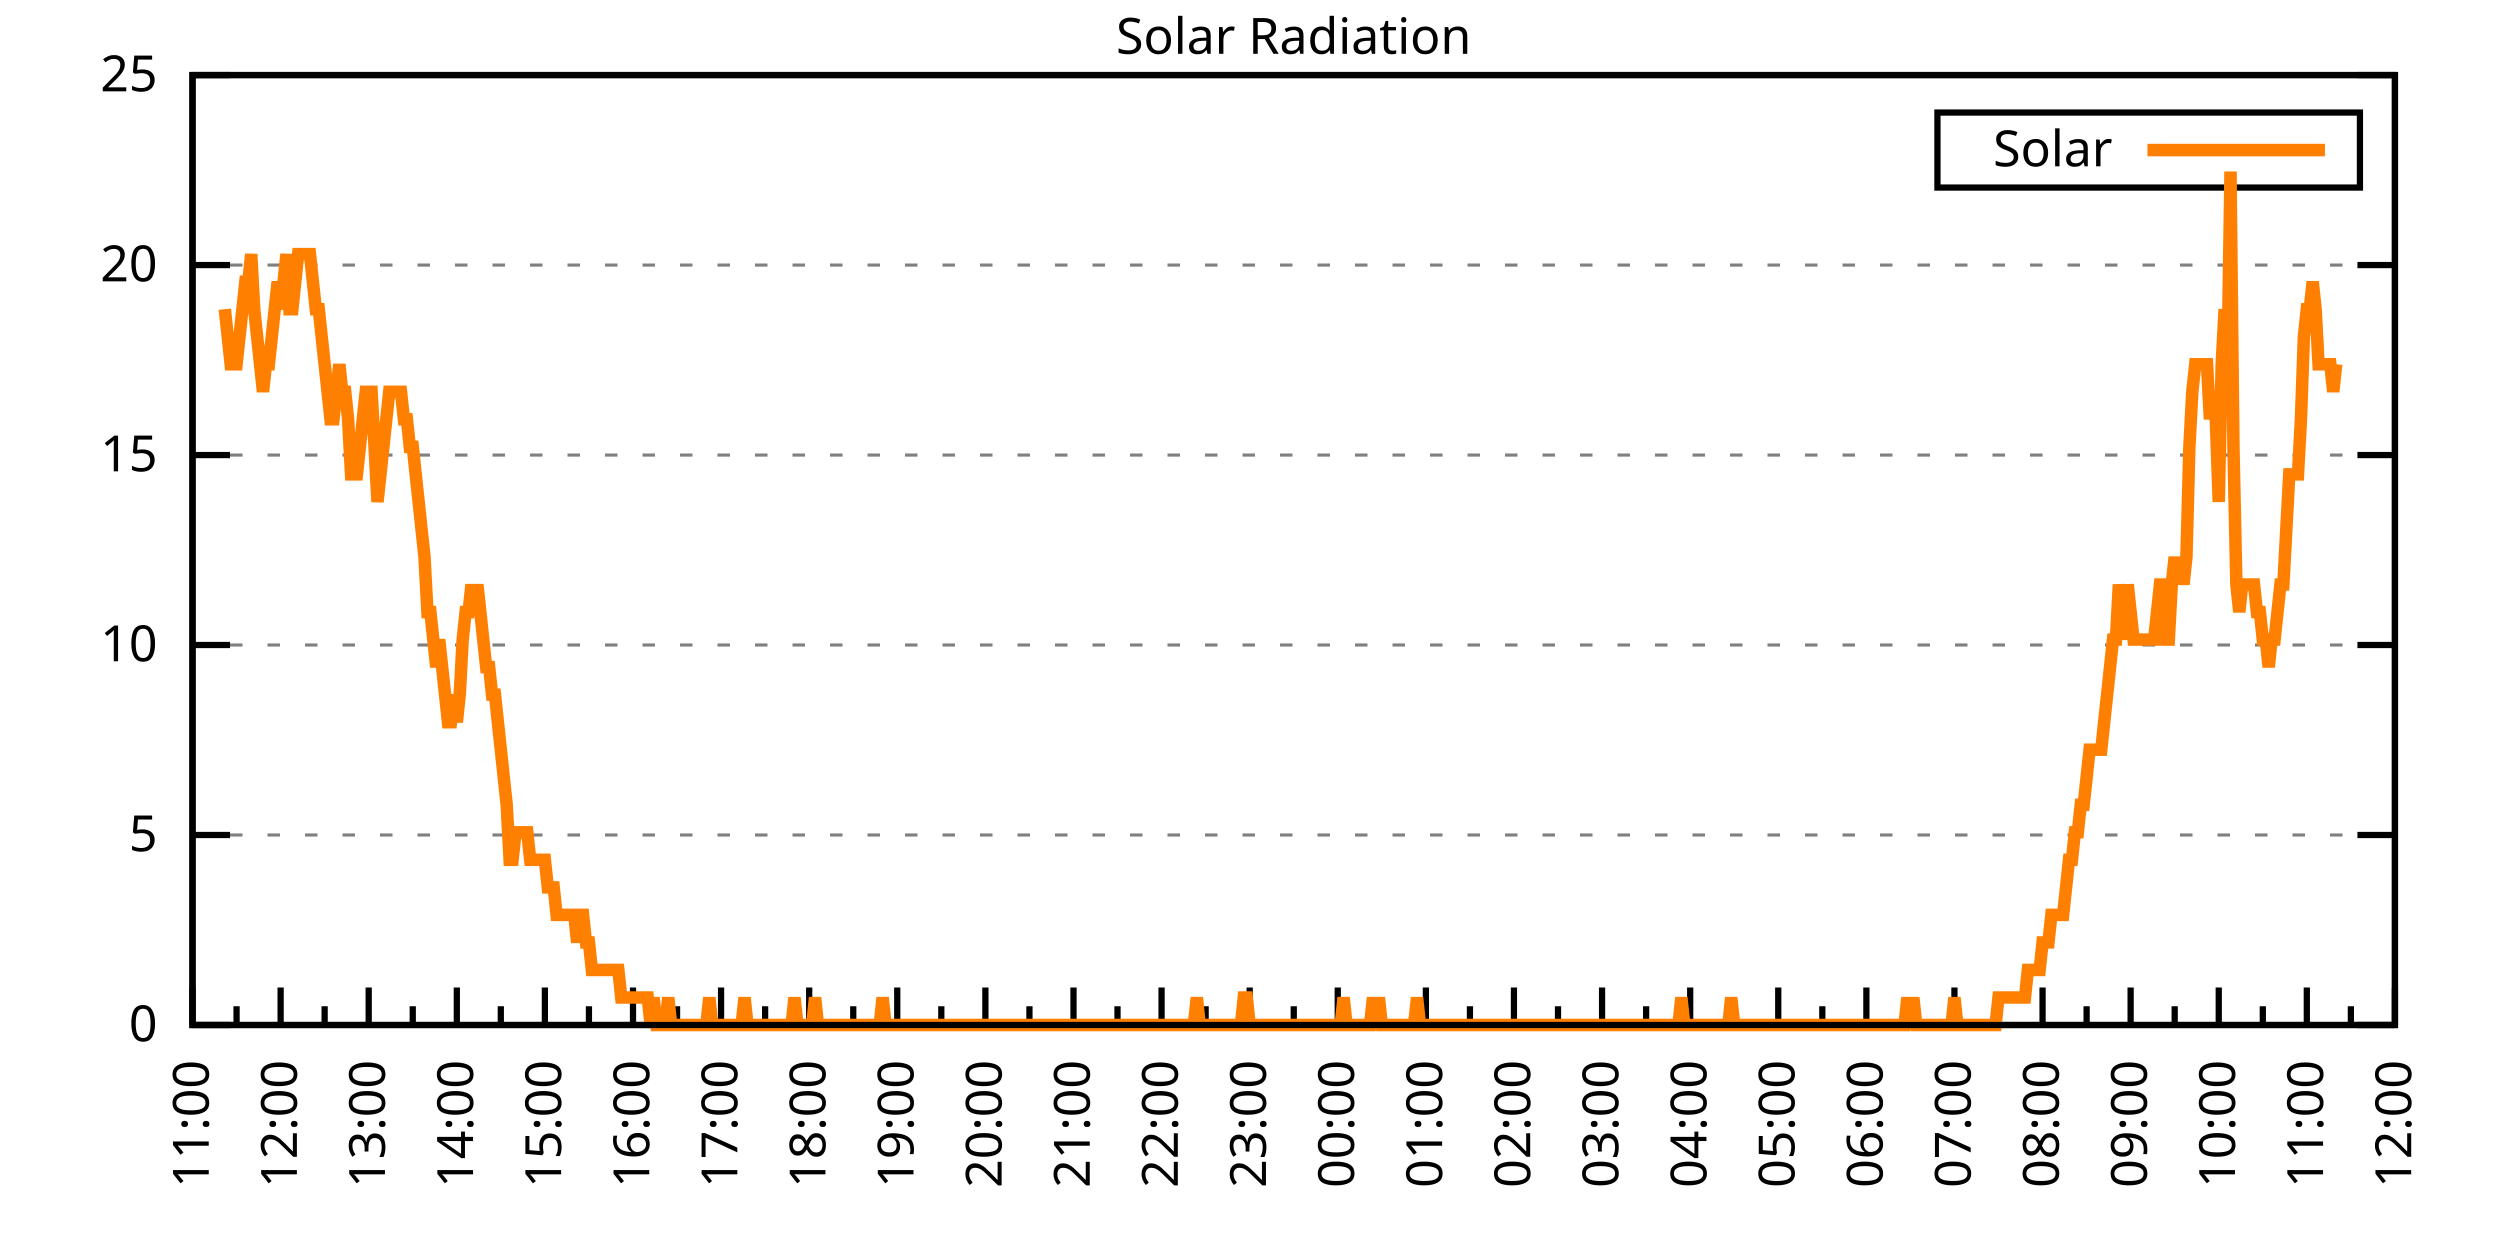
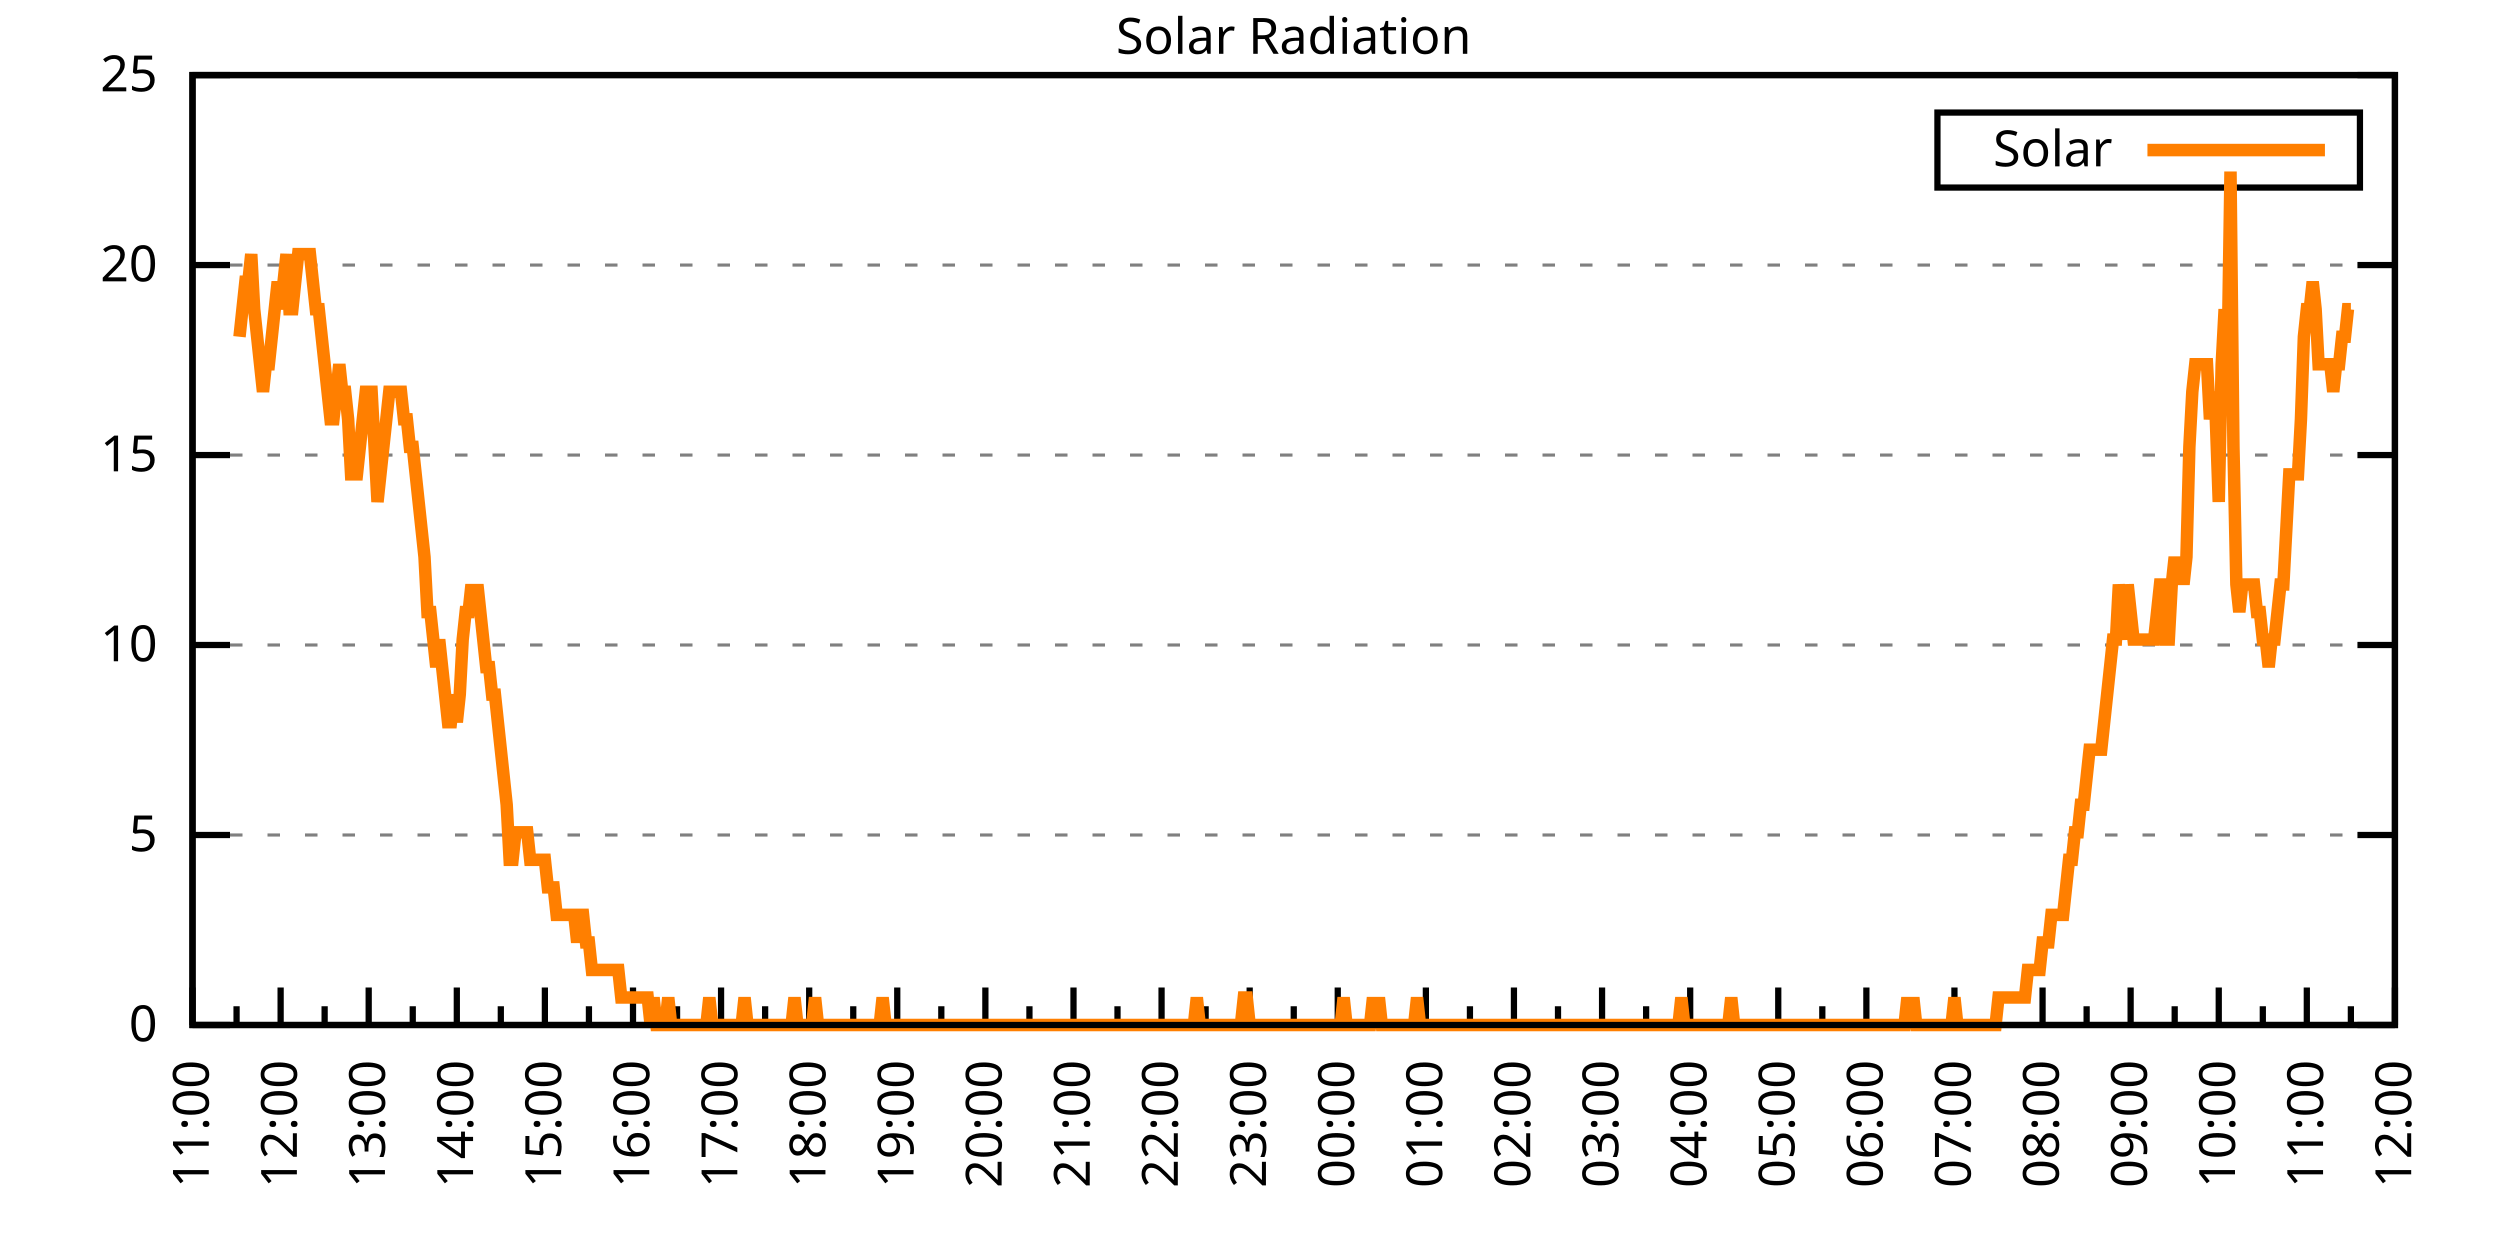
<svg xmlns="http://www.w3.org/2000/svg" xmlns:xlink="http://www.w3.org/1999/xlink" width="400" height="200" viewBox="0 0 400 200">
  <g id="gnuplot_canvas">
    <rect x="0" y="0" width="400" height="200" fill="none" />
    <defs>
      <circle id="gpDot" r="0.5" stroke-width="0.5" stroke="currentColor" />
      <path id="gpPt0" stroke-width="0.333" stroke="currentColor" d="M-1,0 h2 M0,-1 v2" />
      <path id="gpPt1" stroke-width="0.333" stroke="currentColor" d="M-1,-1 L1,1 M1,-1 L-1,1" />
      <path id="gpPt2" stroke-width="0.333" stroke="currentColor" d="M-1,0 L1,0 M0,-1 L0,1 M-1,-1 L1,1 M-1,1 L1,-1" />
      <rect id="gpPt3" stroke-width="0.333" stroke="currentColor" x="-1" y="-1" width="2" height="2" />
      <rect id="gpPt4" stroke-width="0.333" stroke="currentColor" fill="currentColor" x="-1" y="-1" width="2" height="2" />
      <circle id="gpPt5" stroke-width="0.333" stroke="currentColor" cx="0" cy="0" r="1" />
      <use xlink:href="#gpPt5" id="gpPt6" fill="currentColor" stroke="none" />
      <path id="gpPt7" stroke-width="0.333" stroke="currentColor" d="M0,-1.33 L-1.33,0.67 L1.33,0.67 z" />
      <use xlink:href="#gpPt7" id="gpPt8" fill="currentColor" stroke="none" />
      <use xlink:href="#gpPt7" id="gpPt9" stroke="currentColor" transform="rotate(180)" />
      <use xlink:href="#gpPt9" id="gpPt10" fill="currentColor" stroke="none" />
      <use xlink:href="#gpPt3" id="gpPt11" stroke="currentColor" transform="rotate(45)" />
      <use xlink:href="#gpPt11" id="gpPt12" fill="currentColor" stroke="none" />
      <path id="gpPt13" stroke-width="0.333" stroke="currentColor" d="M0,1.330 L1.265,0.411 L0.782,-1.067 L-0.782,-1.076 L-1.265,0.411 z" />
      <use xlink:href="#gpPt13" id="gpPt14" fill="currentColor" stroke="none" />
      <filter id="textbox" filterUnits="objectBoundingBox" x="0" y="0" height="1" width="1">
        <feFlood flood-color="white" flood-opacity="1" result="bgnd" />
        <feComposite in="SourceGraphic" in2="bgnd" operator="atop" />
      </filter>
      <filter id="greybox" filterUnits="objectBoundingBox" x="0" y="0" height="1" width="1">
        <feFlood flood-color="lightgrey" flood-opacity="1" result="grey" />
        <feComposite in="SourceGraphic" in2="grey" operator="atop" />
      </filter>
    </defs>
    <g fill="none" color="white" stroke="currentColor" stroke-width="1.00" stroke-linecap="butt" stroke-linejoin="miter">
</g>
    <g fill="none" color="black" stroke="currentColor" stroke-width="1.00" stroke-linecap="butt" stroke-linejoin="miter">
      <g stroke="none" shape-rendering="crispEdges">
        <polygon fill="rgb(255, 255, 255)" points="30.80,164.00 383.18,164.00 383.18,12.02 30.80,12.02 " />
      </g>
    </g>
    <g fill="none" color="black" stroke="currentColor" stroke-width="1.00" stroke-linecap="butt" stroke-linejoin="miter">
</g>
    <g fill="none" color="black" stroke="black" stroke-width="0.50" stroke-linecap="butt" stroke-linejoin="miter">
</g>
    <g fill="none" color="gray" stroke="currentColor" stroke-width="0.50" stroke-linecap="butt" stroke-linejoin="miter">
      <path stroke="gray" stroke-dasharray="2,4" class="gridline" d="M30.80,164.00 L383.19,164.00  " />
    </g>
    <g fill="none" color="gray" stroke="gray" stroke-width="1.00" stroke-linecap="butt" stroke-linejoin="miter">
</g>
    <g fill="none" color="black" stroke="currentColor" stroke-width="1.00" stroke-linecap="butt" stroke-linejoin="miter">
      <path stroke="black" d="M30.80,164.00 L36.80,164.00 M383.19,164.00 L377.19,164.00  " />
      <g transform="translate(25.20,166.60)" stroke="none" fill="black" font-family="Sans" font-size="8.00" text-anchor="end">
        <text>
          <tspan font-family="Sans"> 0</tspan>
        </text>
      </g>
    </g>
    <g fill="none" color="black" stroke="currentColor" stroke-width="1.00" stroke-linecap="butt" stroke-linejoin="miter">
</g>
    <g fill="none" color="black" stroke="black" stroke-width="0.50" stroke-linecap="butt" stroke-linejoin="miter">
</g>
    <g fill="none" color="gray" stroke="currentColor" stroke-width="0.50" stroke-linecap="butt" stroke-linejoin="miter">
      <path stroke="gray" stroke-dasharray="2,4" class="gridline" d="M30.80,133.60 L383.19,133.60  " />
    </g>
    <g fill="none" color="gray" stroke="gray" stroke-width="1.00" stroke-linecap="butt" stroke-linejoin="miter">
</g>
    <g fill="none" color="black" stroke="currentColor" stroke-width="1.00" stroke-linecap="butt" stroke-linejoin="miter">
      <path stroke="black" d="M30.80,133.60 L36.80,133.60 M383.19,133.60 L377.19,133.60  " />
      <g transform="translate(25.20,136.20)" stroke="none" fill="black" font-family="Sans" font-size="8.00" text-anchor="end">
        <text>
          <tspan font-family="Sans"> 5</tspan>
        </text>
      </g>
    </g>
    <g fill="none" color="black" stroke="currentColor" stroke-width="1.00" stroke-linecap="butt" stroke-linejoin="miter">
</g>
    <g fill="none" color="black" stroke="black" stroke-width="0.50" stroke-linecap="butt" stroke-linejoin="miter">
</g>
    <g fill="none" color="gray" stroke="currentColor" stroke-width="0.50" stroke-linecap="butt" stroke-linejoin="miter">
      <path stroke="gray" stroke-dasharray="2,4" class="gridline" d="M30.80,103.20 L383.19,103.20  " />
    </g>
    <g fill="none" color="gray" stroke="gray" stroke-width="1.00" stroke-linecap="butt" stroke-linejoin="miter">
</g>
    <g fill="none" color="black" stroke="currentColor" stroke-width="1.00" stroke-linecap="butt" stroke-linejoin="miter">
      <path stroke="black" d="M30.80,103.20 L36.80,103.20 M383.19,103.20 L377.19,103.20  " />
      <g transform="translate(25.20,105.80)" stroke="none" fill="black" font-family="Sans" font-size="8.00" text-anchor="end">
        <text>
          <tspan font-family="Sans"> 10</tspan>
        </text>
      </g>
    </g>
    <g fill="none" color="black" stroke="currentColor" stroke-width="1.00" stroke-linecap="butt" stroke-linejoin="miter">
</g>
    <g fill="none" color="black" stroke="black" stroke-width="0.50" stroke-linecap="butt" stroke-linejoin="miter">
</g>
    <g fill="none" color="gray" stroke="currentColor" stroke-width="0.50" stroke-linecap="butt" stroke-linejoin="miter">
      <path stroke="gray" stroke-dasharray="2,4" class="gridline" d="M30.80,72.81 L383.19,72.81  " />
    </g>
    <g fill="none" color="gray" stroke="gray" stroke-width="1.00" stroke-linecap="butt" stroke-linejoin="miter">
</g>
    <g fill="none" color="black" stroke="currentColor" stroke-width="1.00" stroke-linecap="butt" stroke-linejoin="miter">
      <path stroke="black" d="M30.80,72.81 L36.80,72.81 M383.19,72.81 L377.19,72.81  " />
      <g transform="translate(25.20,75.41)" stroke="none" fill="black" font-family="Sans" font-size="8.00" text-anchor="end">
        <text>
          <tspan font-family="Sans"> 15</tspan>
        </text>
      </g>
    </g>
    <g fill="none" color="black" stroke="currentColor" stroke-width="1.00" stroke-linecap="butt" stroke-linejoin="miter">
</g>
    <g fill="none" color="black" stroke="black" stroke-width="0.50" stroke-linecap="butt" stroke-linejoin="miter">
</g>
    <g fill="none" color="gray" stroke="currentColor" stroke-width="0.50" stroke-linecap="butt" stroke-linejoin="miter">
      <path stroke="gray" stroke-dasharray="2,4" class="gridline" d="M30.80,42.41 L383.19,42.41  " />
    </g>
    <g fill="none" color="gray" stroke="gray" stroke-width="1.00" stroke-linecap="butt" stroke-linejoin="miter">
</g>
    <g fill="none" color="black" stroke="currentColor" stroke-width="1.00" stroke-linecap="butt" stroke-linejoin="miter">
      <path stroke="black" d="M30.80,42.41 L36.80,42.41 M383.19,42.41 L377.19,42.41  " />
      <g transform="translate(25.20,45.01)" stroke="none" fill="black" font-family="Sans" font-size="8.00" text-anchor="end">
        <text>
          <tspan font-family="Sans"> 20</tspan>
        </text>
      </g>
    </g>
    <g fill="none" color="black" stroke="currentColor" stroke-width="1.00" stroke-linecap="butt" stroke-linejoin="miter">
</g>
    <g fill="none" color="black" stroke="black" stroke-width="0.50" stroke-linecap="butt" stroke-linejoin="miter">
</g>
    <g fill="none" color="gray" stroke="currentColor" stroke-width="0.50" stroke-linecap="butt" stroke-linejoin="miter">
      <path stroke="gray" stroke-dasharray="2,4" class="gridline" d="M30.80,12.01 L383.19,12.01  " />
    </g>
    <g fill="none" color="gray" stroke="gray" stroke-width="1.00" stroke-linecap="butt" stroke-linejoin="miter">
</g>
    <g fill="none" color="black" stroke="currentColor" stroke-width="1.00" stroke-linecap="butt" stroke-linejoin="miter">
      <path stroke="black" d="M30.80,12.01 L36.80,12.01 M383.19,12.01 L377.19,12.01  " />
      <g transform="translate(25.20,14.61)" stroke="none" fill="black" font-family="Sans" font-size="8.00" text-anchor="end">
        <text>
          <tspan font-family="Sans"> 25</tspan>
        </text>
      </g>
    </g>
    <g fill="none" color="black" stroke="currentColor" stroke-width="1.00" stroke-linecap="butt" stroke-linejoin="miter">
      <path stroke="black" d="M30.80,164.00 L30.80,158.00  " />
      <g transform="translate(33.40,169.60) rotate(270)" stroke="none" fill="black" font-family="Sans" font-size="8.00" text-anchor="end">
        <text>
          <tspan font-family="Sans">11:00</tspan>
        </text>
      </g>
    </g>
    <g fill="none" color="black" stroke="currentColor" stroke-width="1.00" stroke-linecap="butt" stroke-linejoin="miter">
      <path stroke="black" d="M37.85,164.00 L37.85,161.00 M44.90,164.00 L44.90,158.00  " />
      <g transform="translate(47.50,169.60) rotate(270)" stroke="none" fill="black" font-family="Sans" font-size="8.00" text-anchor="end">
        <text>
          <tspan font-family="Sans">12:00</tspan>
        </text>
      </g>
    </g>
    <g fill="none" color="black" stroke="currentColor" stroke-width="1.00" stroke-linecap="butt" stroke-linejoin="miter">
      <path stroke="black" d="M51.94,164.00 L51.94,161.00 M58.99,164.00 L58.99,158.00  " />
      <g transform="translate(61.59,169.60) rotate(270)" stroke="none" fill="black" font-family="Sans" font-size="8.00" text-anchor="end">
        <text>
          <tspan font-family="Sans">13:00</tspan>
        </text>
      </g>
    </g>
    <g fill="none" color="black" stroke="currentColor" stroke-width="1.00" stroke-linecap="butt" stroke-linejoin="miter">
      <path stroke="black" d="M66.04,164.00 L66.04,161.00 M73.09,164.00 L73.09,158.00  " />
      <g transform="translate(75.69,169.60) rotate(270)" stroke="none" fill="black" font-family="Sans" font-size="8.00" text-anchor="end">
        <text>
          <tspan font-family="Sans">14:00</tspan>
        </text>
      </g>
    </g>
    <g fill="none" color="black" stroke="currentColor" stroke-width="1.00" stroke-linecap="butt" stroke-linejoin="miter">
      <path stroke="black" d="M80.13,164.00 L80.13,161.00 M87.18,164.00 L87.18,158.00  " />
      <g transform="translate(89.78,169.60) rotate(270)" stroke="none" fill="black" font-family="Sans" font-size="8.00" text-anchor="end">
        <text>
          <tspan font-family="Sans">15:00</tspan>
        </text>
      </g>
    </g>
    <g fill="none" color="black" stroke="currentColor" stroke-width="1.00" stroke-linecap="butt" stroke-linejoin="miter">
      <path stroke="black" d="M94.23,164.00 L94.23,161.00 M101.28,164.00 L101.28,158.00  " />
      <g transform="translate(103.88,169.60) rotate(270)" stroke="none" fill="black" font-family="Sans" font-size="8.00" text-anchor="end">
        <text>
          <tspan font-family="Sans">16:00</tspan>
        </text>
      </g>
    </g>
    <g fill="none" color="black" stroke="currentColor" stroke-width="1.00" stroke-linecap="butt" stroke-linejoin="miter">
      <path stroke="black" d="M108.33,164.00 L108.33,161.00 M115.37,164.00 L115.37,158.00  " />
      <g transform="translate(117.97,169.60) rotate(270)" stroke="none" fill="black" font-family="Sans" font-size="8.00" text-anchor="end">
        <text>
          <tspan font-family="Sans">17:00</tspan>
        </text>
      </g>
    </g>
    <g fill="none" color="black" stroke="currentColor" stroke-width="1.00" stroke-linecap="butt" stroke-linejoin="miter">
      <path stroke="black" d="M122.42,164.00 L122.42,161.00 M129.47,164.00 L129.47,158.00  " />
      <g transform="translate(132.07,169.60) rotate(270)" stroke="none" fill="black" font-family="Sans" font-size="8.00" text-anchor="end">
        <text>
          <tspan font-family="Sans">18:00</tspan>
        </text>
      </g>
    </g>
    <g fill="none" color="black" stroke="currentColor" stroke-width="1.00" stroke-linecap="butt" stroke-linejoin="miter">
      <path stroke="black" d="M136.52,164.00 L136.52,161.00 M143.56,164.00 L143.56,158.00  " />
      <g transform="translate(146.16,169.60) rotate(270)" stroke="none" fill="black" font-family="Sans" font-size="8.00" text-anchor="end">
        <text>
          <tspan font-family="Sans">19:00</tspan>
        </text>
      </g>
    </g>
    <g fill="none" color="black" stroke="currentColor" stroke-width="1.00" stroke-linecap="butt" stroke-linejoin="miter">
      <path stroke="black" d="M150.61,164.00 L150.61,161.00 M157.66,164.00 L157.66,158.00  " />
      <g transform="translate(160.26,169.60) rotate(270)" stroke="none" fill="black" font-family="Sans" font-size="8.00" text-anchor="end">
        <text>
          <tspan font-family="Sans">20:00</tspan>
        </text>
      </g>
    </g>
    <g fill="none" color="black" stroke="currentColor" stroke-width="1.00" stroke-linecap="butt" stroke-linejoin="miter">
      <path stroke="black" d="M164.71,164.00 L164.71,161.00 M171.76,164.00 L171.76,158.00  " />
      <g transform="translate(174.36,169.60) rotate(270)" stroke="none" fill="black" font-family="Sans" font-size="8.00" text-anchor="end">
        <text>
          <tspan font-family="Sans">21:00</tspan>
        </text>
      </g>
    </g>
    <g fill="none" color="black" stroke="currentColor" stroke-width="1.00" stroke-linecap="butt" stroke-linejoin="miter">
      <path stroke="black" d="M178.80,164.00 L178.80,161.00 M185.85,164.00 L185.85,158.00  " />
      <g transform="translate(188.45,169.60) rotate(270)" stroke="none" fill="black" font-family="Sans" font-size="8.00" text-anchor="end">
        <text>
          <tspan font-family="Sans">22:00</tspan>
        </text>
      </g>
    </g>
    <g fill="none" color="black" stroke="currentColor" stroke-width="1.00" stroke-linecap="butt" stroke-linejoin="miter">
      <path stroke="black" d="M192.90,164.00 L192.90,161.00 M199.95,164.00 L199.95,158.00  " />
      <g transform="translate(202.55,169.60) rotate(270)" stroke="none" fill="black" font-family="Sans" font-size="8.00" text-anchor="end">
        <text>
          <tspan font-family="Sans">23:00</tspan>
        </text>
      </g>
    </g>
    <g fill="none" color="black" stroke="currentColor" stroke-width="1.00" stroke-linecap="butt" stroke-linejoin="miter">
      <path stroke="black" d="M207.00,164.00 L207.00,161.00 M214.04,164.00 L214.04,158.00  " />
      <g transform="translate(216.64,169.60) rotate(270)" stroke="none" fill="black" font-family="Sans" font-size="8.00" text-anchor="end">
        <text>
          <tspan font-family="Sans">00:00</tspan>
        </text>
      </g>
    </g>
    <g fill="none" color="black" stroke="currentColor" stroke-width="1.00" stroke-linecap="butt" stroke-linejoin="miter">
      <path stroke="black" d="M221.09,164.00 L221.09,161.00 M228.14,164.00 L228.14,158.00  " />
      <g transform="translate(230.74,169.60) rotate(270)" stroke="none" fill="black" font-family="Sans" font-size="8.00" text-anchor="end">
        <text>
          <tspan font-family="Sans">01:00</tspan>
        </text>
      </g>
    </g>
    <g fill="none" color="black" stroke="currentColor" stroke-width="1.00" stroke-linecap="butt" stroke-linejoin="miter">
      <path stroke="black" d="M235.19,164.00 L235.19,161.00 M242.23,164.00 L242.23,158.00  " />
      <g transform="translate(244.83,169.60) rotate(270)" stroke="none" fill="black" font-family="Sans" font-size="8.00" text-anchor="end">
        <text>
          <tspan font-family="Sans">02:00</tspan>
        </text>
      </g>
    </g>
    <g fill="none" color="black" stroke="currentColor" stroke-width="1.00" stroke-linecap="butt" stroke-linejoin="miter">
      <path stroke="black" d="M249.28,164.00 L249.28,161.00 M256.33,164.00 L256.33,158.00  " />
      <g transform="translate(258.93,169.60) rotate(270)" stroke="none" fill="black" font-family="Sans" font-size="8.00" text-anchor="end">
        <text>
          <tspan font-family="Sans">03:00</tspan>
        </text>
      </g>
    </g>
    <g fill="none" color="black" stroke="currentColor" stroke-width="1.00" stroke-linecap="butt" stroke-linejoin="miter">
      <path stroke="black" d="M263.38,164.00 L263.38,161.00 M270.43,164.00 L270.43,158.00  " />
      <g transform="translate(273.03,169.60) rotate(270)" stroke="none" fill="black" font-family="Sans" font-size="8.00" text-anchor="end">
        <text>
          <tspan font-family="Sans">04:00</tspan>
        </text>
      </g>
    </g>
    <g fill="none" color="black" stroke="currentColor" stroke-width="1.00" stroke-linecap="butt" stroke-linejoin="miter">
      <path stroke="black" d="M277.47,164.00 L277.47,161.00 M284.52,164.00 L284.52,158.00  " />
      <g transform="translate(287.12,169.60) rotate(270)" stroke="none" fill="black" font-family="Sans" font-size="8.00" text-anchor="end">
        <text>
          <tspan font-family="Sans">05:00</tspan>
        </text>
      </g>
    </g>
    <g fill="none" color="black" stroke="currentColor" stroke-width="1.00" stroke-linecap="butt" stroke-linejoin="miter">
      <path stroke="black" d="M291.57,164.00 L291.57,161.00 M298.62,164.00 L298.62,158.00  " />
      <g transform="translate(301.22,169.60) rotate(270)" stroke="none" fill="black" font-family="Sans" font-size="8.00" text-anchor="end">
        <text>
          <tspan font-family="Sans">06:00</tspan>
        </text>
      </g>
    </g>
    <g fill="none" color="black" stroke="currentColor" stroke-width="1.00" stroke-linecap="butt" stroke-linejoin="miter">
      <path stroke="black" d="M305.66,164.00 L305.66,161.00 M312.71,164.00 L312.71,158.00  " />
      <g transform="translate(315.31,169.60) rotate(270)" stroke="none" fill="black" font-family="Sans" font-size="8.00" text-anchor="end">
        <text>
          <tspan font-family="Sans">07:00</tspan>
        </text>
      </g>
    </g>
    <g fill="none" color="black" stroke="currentColor" stroke-width="1.00" stroke-linecap="butt" stroke-linejoin="miter">
      <path stroke="black" d="M319.76,164.00 L319.76,161.00 M326.81,164.00 L326.81,158.00  " />
      <g transform="translate(329.41,169.60) rotate(270)" stroke="none" fill="black" font-family="Sans" font-size="8.00" text-anchor="end">
        <text>
          <tspan font-family="Sans">08:00</tspan>
        </text>
      </g>
    </g>
    <g fill="none" color="black" stroke="currentColor" stroke-width="1.00" stroke-linecap="butt" stroke-linejoin="miter">
      <path stroke="black" d="M333.86,164.00 L333.86,161.00 M340.90,164.00 L340.90,158.00  " />
      <g transform="translate(343.50,169.60) rotate(270)" stroke="none" fill="black" font-family="Sans" font-size="8.00" text-anchor="end">
        <text>
          <tspan font-family="Sans">09:00</tspan>
        </text>
      </g>
    </g>
    <g fill="none" color="black" stroke="currentColor" stroke-width="1.00" stroke-linecap="butt" stroke-linejoin="miter">
      <path stroke="black" d="M347.95,164.00 L347.95,161.00 M355.00,164.00 L355.00,158.00  " />
      <g transform="translate(357.60,169.60) rotate(270)" stroke="none" fill="black" font-family="Sans" font-size="8.00" text-anchor="end">
        <text>
          <tspan font-family="Sans">10:00</tspan>
        </text>
      </g>
    </g>
    <g fill="none" color="black" stroke="currentColor" stroke-width="1.00" stroke-linecap="butt" stroke-linejoin="miter">
      <path stroke="black" d="M362.05,164.00 L362.05,161.00 M369.09,164.00 L369.09,158.00  " />
      <g transform="translate(371.69,169.60) rotate(270)" stroke="none" fill="black" font-family="Sans" font-size="8.00" text-anchor="end">
        <text>
          <tspan font-family="Sans">11:00</tspan>
        </text>
      </g>
    </g>
    <g fill="none" color="black" stroke="currentColor" stroke-width="1.00" stroke-linecap="butt" stroke-linejoin="miter">
      <path stroke="black" d="M376.14,164.00 L376.14,161.00 M383.19,164.00 L383.19,158.00  " />
      <g transform="translate(385.79,169.60) rotate(270)" stroke="none" fill="black" font-family="Sans" font-size="8.00" text-anchor="end">
        <text>
          <tspan font-family="Sans">12:00</tspan>
        </text>
      </g>
    </g>
    <g fill="none" color="black" stroke="currentColor" stroke-width="1.00" stroke-linecap="butt" stroke-linejoin="miter">
</g>
    <g fill="none" color="black" stroke="currentColor" stroke-width="1.00" stroke-linecap="butt" stroke-linejoin="miter">
      <path stroke="black" d="M30.80,12.01 L30.80,164.00 L383.19,164.00 L383.19,12.01 L30.80,12.01 Z  " />
    </g>
    <g fill="none" color="black" stroke="currentColor" stroke-width="1.00" stroke-linecap="butt" stroke-linejoin="miter">
      <g transform="translate(6.80,88.01) rotate(270)" stroke="none" fill="black" font-family="Sans" font-size="8.00" text-anchor="middle">
        <text />
      </g>
    </g>
    <g fill="none" color="black" stroke="currentColor" stroke-width="1.00" stroke-linecap="butt" stroke-linejoin="miter">
</g>
    <g fill="none" color="black" stroke="currentColor" stroke-width="1.00" stroke-linecap="butt" stroke-linejoin="miter">
      <path stroke="black" d="M309.99,30.01 L309.99,18.01 L377.59,18.01 L377.59,30.01 L309.99,30.01 Z  " />
    </g>
    <g id="Solar_Radiation_plot_1">
      <g fill="none" color="white" stroke="black" stroke-width="2.00" stroke-linecap="butt" stroke-linejoin="miter">
</g>
      <g fill="none" color="black" stroke="currentColor" stroke-width="2.00" stroke-linecap="butt" stroke-linejoin="miter">
        <g transform="translate(337.99,26.61)" stroke="none" fill="black" font-family="Sans" font-size="8.00" text-anchor="end">
          <text>
            <tspan font-family="Sans">Solar</tspan>
          </text>
        </g>
      </g>
      <g fill="none" color="black" stroke="currentColor" stroke-width="2.00" stroke-linecap="butt" stroke-linejoin="miter">
-         <path stroke="rgb(255, 127,   0)" d="M343.59,24.01 L371.99,24.01 M35.97,49.47 L36.44,53.88 L36.91,58.28 L37.38,58.28 L37.85,58.28 L38.32,53.88   L38.79,49.47 L39.26,45.07 L39.73,45.07 L40.20,40.66 L40.67,49.47 L41.14,53.88 L41.61,58.28 L42.08,62.69   L42.55,58.28 L43.02,58.28 L43.49,53.88 L43.96,49.47 L44.43,45.07 L44.90,49.47 L45.37,45.07 L45.84,40.66   L46.31,49.47 L46.78,49.47 L47.24,45.07 L47.71,40.66 L48.18,40.66 L48.65,40.66 L49.12,40.66 L49.59,40.66   L50.06,45.07 L50.53,49.47 L51.00,49.47 L51.47,53.88 L51.94,58.28 L52.41,62.69 L52.88,67.09 L53.35,67.09   L53.82,62.69 L54.29,58.28 L54.76,62.69 L55.23,62.69 L55.70,67.09 L56.17,75.90 L56.64,75.90 L57.11,75.90   L57.58,71.50 L58.05,67.09 L58.52,62.69 L58.99,62.69 L59.46,62.69 L59.93,71.50 L60.40,80.31 L60.87,75.90   L61.34,71.50 L61.81,67.09 L62.28,62.69 L62.75,62.69 L63.22,62.69 L63.69,62.69 L64.16,62.69 L64.63,67.09   L65.10,67.09 L65.57,71.50 L66.04,71.50 L66.51,75.90 L66.98,80.31 L67.45,84.71 L67.92,89.12 L68.39,97.93   L68.86,97.93 L69.33,102.33 L69.80,106.74 L70.27,102.33 L70.74,106.74 L71.21,111.14 L71.68,115.55 L72.15,115.55   L72.62,111.14 L73.09,115.55 L73.56,111.14 L74.03,102.33 L74.50,97.93 L74.97,97.93 L75.44,93.52 L75.91,97.93   L76.38,93.52 L76.85,97.93 L77.32,102.33 L77.79,106.74 L78.26,106.74 L78.73,111.14 L79.19,111.14 L79.66,115.55   L80.13,119.95 L80.60,124.36 L81.07,128.76 L81.54,137.57 L82.01,137.57 L82.48,133.17 L82.95,133.17 L83.42,133.17   L83.89,133.17 L84.36,133.17 L84.83,137.57 L85.30,137.57 L85.77,137.57 L86.24,137.57 L86.71,137.57 L87.18,137.57   L87.65,141.98 L88.12,141.98 L88.59,141.98 L89.06,146.38 L89.53,146.38 L90.00,146.38 L90.47,146.38 L90.94,146.38   L91.41,146.38 L91.88,146.38 L92.35,150.79 L92.82,146.38 L93.29,146.38 L93.76,150.79 L94.23,150.79 L94.70,155.19   L95.17,155.19 L95.64,155.19 L96.11,155.19 L96.58,155.19 L97.05,155.19 L97.52,155.19 L97.99,155.19 L98.46,155.19   L98.93,155.19 L99.40,159.60 L99.87,159.60 L100.34,159.60 L100.81,159.60 L101.28,159.60 L101.75,159.60 L102.22,159.60   L102.69,159.60 L103.16,159.60 L103.63,159.60 L104.10,164.00 L104.57,159.60 L105.04,164.00 L105.51,164.00 L105.98,164.00   L106.45,164.00 L106.92,159.60 L107.39,164.00 L107.86,164.00 L108.33,164.00 L108.80,164.00 L109.27,164.00 L109.74,164.00   L110.21,164.00 L110.68,164.00 L111.14,164.00 L111.61,164.00 L112.08,164.00 L112.55,164.00 L113.02,164.00 L113.49,159.60   L113.96,164.00 L114.43,164.00 L114.90,164.00 L115.37,164.00 L115.84,164.00 L116.31,164.00 L116.78,164.00 L117.25,164.00   L117.72,164.00 L118.19,164.00 L118.66,164.00 L119.13,159.60 L119.60,164.00 L120.07,164.00 L120.54,164.00 L121.01,164.00   L121.48,164.00 L121.95,164.00 L122.42,164.00 L122.89,164.00 L123.36,164.00 L123.83,164.00 L124.30,164.00 L124.77,164.00   L125.24,164.00 L125.71,164.00 L126.18,164.00 L126.65,164.00 L127.12,159.60 L127.59,164.00 L128.06,164.00 L128.53,164.00   L129.00,164.00 L129.47,164.00 L129.94,164.00 L130.41,159.60 L130.88,164.00 L131.35,164.00 L131.82,164.00 L132.29,164.00   L132.76,164.00 L133.23,164.00 L133.70,164.00 L134.17,164.00 L134.64,164.00 L135.11,164.00 L135.58,164.00 L136.05,164.00   L136.52,164.00 L136.99,164.00 L137.46,164.00 L137.93,164.00 L138.40,164.00 L138.87,164.00 L139.34,164.00 L139.81,164.00   L140.28,164.00 L140.75,164.00 L141.22,159.60 L141.69,164.00 L142.16,164.00 L142.63,164.00 L143.09,164.00 L143.56,164.00   L144.03,164.00 L144.50,164.00 L144.97,164.00 L145.44,164.00 L145.91,164.00 L146.38,164.00 L146.85,164.00 L147.32,164.00   L147.79,164.00 L148.26,164.00 L148.73,164.00 L149.20,164.00 L149.67,164.00 L150.14,164.00 L150.61,164.00 L151.08,164.00   L151.55,164.00 L152.02,164.00 L152.49,164.00 L152.96,164.00 L153.43,164.00 L153.90,164.00 L154.37,164.00 L154.84,164.00   L155.31,164.00 L155.78,164.00 L156.25,164.00 L156.72,164.00 L157.19,164.00 L157.66,164.00 L158.13,164.00 L158.60,164.00   L159.07,164.00 L159.54,164.00 L160.01,164.00 L160.48,164.00 L160.95,164.00 L161.42,164.00 L161.89,164.00 L162.36,164.00   L162.83,164.00 L163.30,164.00 L163.77,164.00 L164.24,164.00 L164.71,164.00 L165.18,164.00 L165.65,164.00 L166.12,164.00   L166.59,164.00 L167.06,164.00 L167.53,164.00 L168.00,164.00 L168.47,164.00 L168.94,164.00 L169.41,164.00 L169.88,164.00   L170.35,164.00 L170.82,164.00 L171.29,164.00 L171.76,164.00 L172.23,164.00 L172.70,164.00 L173.17,164.00 L173.64,164.00   L174.11,164.00 L174.58,164.00 L175.04,164.00 L175.51,164.00 L175.98,164.00 L176.45,164.00 L176.92,164.00 L177.39,164.00   L177.86,164.00 L178.33,164.00 L178.80,164.00 L179.27,164.00 L179.74,164.00 L180.21,164.00 L180.68,164.00 L181.15,164.00   L181.62,164.00 L182.09,164.00 L182.56,164.00 L183.03,164.00 L183.50,164.00 L183.97,164.00 L184.44,164.00 L184.91,164.00   L185.38,164.00 L185.85,164.00 L186.32,164.00 L186.79,164.00 L187.26,164.00 L187.73,164.00 L188.20,164.00 L188.67,164.00   L189.14,164.00 L189.61,164.00 L190.08,164.00 L190.55,164.00 L191.02,164.00 L191.49,159.60 L191.96,164.00 L192.43,164.00   L192.90,164.00 L193.37,164.00 L193.84,164.00 L194.31,164.00 L194.78,164.00 L195.25,164.00 L195.72,164.00 L196.19,164.00   L196.66,164.00 L197.13,164.00 L197.60,164.00 L198.07,164.00 L198.54,164.00 L199.01,159.60 L199.48,159.60 L199.95,164.00   L200.42,164.00 L200.89,164.00 L201.36,164.00 L201.83,164.00 L202.30,164.00 L202.77,164.00 L203.24,164.00 L203.71,164.00   L204.18,164.00 L204.65,164.00 L205.12,164.00 L205.59,164.00 L206.06,164.00 L206.53,164.00 L207.00,164.00 L207.46,164.00   L207.93,164.00 L208.40,164.00 L208.87,164.00 L209.34,164.00 L209.81,164.00 L210.28,164.00 L210.75,164.00 L211.22,164.00   L211.69,164.00 L212.16,164.00 L212.63,164.00 L213.10,164.00 L213.57,164.00 L214.04,164.00 L214.51,164.00 L214.98,159.60   L215.45,164.00 L215.92,164.00 L216.39,164.00 L216.86,164.00 L217.33,164.00 L217.80,164.00 L218.27,164.00 L218.74,164.00   L219.21,164.00 L219.68,159.60 L220.15,164.00 L220.62,159.60 L221.09,164.00 L221.56,164.00 L222.03,164.00 L222.50,164.00   L222.97,164.00 L223.44,164.00 L223.91,164.00 L224.38,164.00 L224.85,164.00 L225.32,164.00 L225.79,164.00 L226.26,164.00   L226.73,159.60 L227.20,164.00 L227.67,164.00 L228.14,164.00 L228.61,164.00 L229.08,164.00 L229.55,164.00 L230.02,164.00   L230.49,164.00 L230.96,164.00 L231.43,164.00 L231.90,164.00 L232.37,164.00 L232.84,164.00 L233.31,164.00 L233.78,164.00   L234.25,164.00 L234.72,164.00 L235.19,164.00 L235.66,164.00 L236.13,164.00 L236.60,164.00 L237.07,164.00 L237.54,164.00   L238.01,164.00 L238.48,164.00 L238.95,164.00 L239.41,164.00 L239.88,164.00 L240.35,164.00 L240.82,164.00 L241.29,164.00   L241.76,164.00 L242.23,164.00 L242.70,164.00 L243.17,164.00 L243.64,164.00 L244.11,164.00 L244.58,164.00 L245.05,164.00   L245.52,164.00 L245.99,164.00 L246.46,164.00 L246.93,164.00 L247.40,164.00 L247.87,164.00 L248.34,164.00 L248.81,164.00   L249.28,164.00 L249.75,164.00 L250.22,164.00 L250.69,164.00 L251.16,164.00 L251.63,164.00 L252.10,164.00 L252.57,164.00   L253.04,164.00 L253.51,164.00 L253.98,164.00 L254.45,164.00 L254.92,164.00 L255.39,164.00 L255.86,164.00 L256.33,164.00   L256.80,164.00 L257.27,164.00 L257.74,164.00 L258.21,164.00 L258.68,164.00 L259.15,164.00 L259.62,164.00 L260.09,164.00   L260.56,164.00 L261.03,164.00 L261.50,164.00 L261.97,164.00 L262.44,164.00 L262.91,164.00 L263.38,164.00 L263.85,164.00   L264.32,164.00 L264.79,164.00 L265.26,164.00 L265.73,164.00 L266.20,164.00 L266.67,164.00 L267.14,164.00 L267.61,164.00   L268.08,164.00 L268.55,164.00 L269.02,159.60 L269.49,164.00 L269.96,164.00 L270.43,164.00 L270.90,164.00 L271.36,164.00   L271.83,164.00 L272.30,164.00 L272.77,164.00 L273.24,164.00 L273.71,164.00 L274.18,164.00 L274.65,164.00 L275.12,164.00   L275.59,164.00 L276.06,164.00 L276.53,164.00 L277.00,159.60 L277.47,164.00 L277.94,164.00 L278.41,164.00 L278.88,164.00   L279.35,164.00 L279.82,164.00 L280.29,164.00 L280.76,164.00 L281.23,164.00 L281.70,164.00 L282.17,164.00 L282.64,164.00   L283.11,164.00 L283.58,164.00 L284.05,164.00 L284.52,164.00 L284.99,164.00 L285.46,164.00 L285.93,164.00 L286.40,164.00   L286.87,164.00 L287.34,164.00 L287.81,164.00 L288.28,164.00 L288.75,164.00 L289.22,164.00 L289.69,164.00 L290.16,164.00   L290.63,164.00 L291.10,164.00 L291.57,164.00 L292.04,164.00 L292.51,164.00 L292.98,164.00 L293.45,164.00 L293.92,164.00   L294.39,164.00 L294.86,164.00 L295.33,164.00 L295.80,164.00 L296.27,164.00 L296.74,164.00 L297.21,164.00 L297.68,164.00   L298.15,164.00 L298.62,164.00 L299.09,164.00 L299.56,164.00 L300.03,164.00 L300.50,164.00 L300.97,164.00 L301.44,164.00   L301.91,164.00 L302.38,164.00 L302.85,164.00 L303.31,164.00 L303.78,164.00 L304.25,164.00 L304.72,164.00 L305.19,159.60   L305.66,164.00 L306.13,159.60 L306.60,164.00 L307.07,164.00 L307.54,164.00 L308.01,164.00 L308.48,164.00 L308.95,164.00   L309.42,164.00 L309.89,164.00 L310.36,164.00 L310.83,164.00 L311.30,164.00 L311.77,164.00 L312.24,164.00 L312.71,159.60   L313.18,164.00 L313.65,164.00 L314.12,164.00 L314.59,164.00 L315.06,164.00 L315.53,164.00 L316.00,164.00 L316.47,164.00   L316.94,164.00 L317.41,164.00 L317.88,164.00 L318.35,164.00 L318.82,164.00 L319.29,164.00 L319.76,159.60 L320.23,159.60   L320.70,159.60 L321.17,159.60 L321.64,159.60 L322.11,159.60 L322.58,159.60 L323.05,159.60 L323.52,159.60 L323.99,159.60   L324.46,155.19 L324.93,155.19 L325.40,155.19 L325.87,155.19 L326.34,155.19 L326.81,150.79 L327.28,150.79 L327.75,150.79   L328.22,146.38 L328.69,146.38 L329.16,146.38 L329.63,146.38 L330.10,146.38 L330.57,141.98 L331.04,137.57 L331.51,137.57   L331.98,133.17 L332.45,133.17 L332.92,128.76 L333.39,128.76 L333.86,124.36 L334.33,119.95 L334.80,119.95 L335.26,119.95   L335.73,119.95 L336.20,119.95 L336.67,115.55 L337.14,111.14 L337.61,106.74 L338.08,102.33 L338.55,102.33 L339.02,93.52   L339.49,97.93 L339.96,102.33 L340.43,93.52 L340.90,97.93 L341.37,102.33 L341.84,102.33 L342.31,102.33 L342.78,102.33   L343.25,102.33 L343.72,102.33 L344.19,102.33 L344.66,102.33 L345.13,97.93 L345.60,93.52 L346.07,93.52 L346.54,102.33   L347.01,102.33 L347.48,93.52 L347.95,89.12 L348.42,93.52 L348.89,89.12 L349.36,93.52 L349.83,89.12 L350.30,71.50   L350.77,62.69 L351.24,58.28 L351.71,58.28 L352.18,58.28 L352.65,58.28 L353.12,58.28 L353.59,67.09 L354.06,62.69   L354.53,67.09 L355.00,80.31 L355.47,58.28 L355.94,49.47 L356.41,58.28 L356.88,27.45 L357.35,71.50 L357.82,93.52   L358.29,97.93 L358.76,93.52 L359.23,93.52 L359.70,93.52 L360.17,93.52 L360.64,93.52 L361.11,97.93 L361.58,97.93   L362.05,102.33 L362.52,102.33 L362.99,106.74 L363.46,102.33 L363.93,102.33 L364.40,97.93 L364.87,93.52 L365.34,93.52   L365.81,84.71 L366.28,75.90 L366.75,75.90 L367.21,75.90 L367.68,75.90 L368.15,67.09 L368.62,53.88 L369.09,49.47   L369.56,49.47 L370.03,45.07 L370.50,49.47 L370.97,58.28 L371.44,58.28 L371.91,58.28 L372.38,58.28 L372.85,58.28   L373.32,62.69 L373.79,58.28  " />
+         <path stroke="rgb(255, 127,   0)" d="M343.59,24.01 L371.99,24.01 M38.32,53.88 L38.79,49.47 L39.26,45.07 L39.73,45.07 L40.20,40.66 L40.67,49.47   L41.14,53.88 L41.61,58.28 L42.08,62.69 L42.55,58.28 L43.02,58.28 L43.49,53.88 L43.96,49.47 L44.43,45.07   L44.90,49.47 L45.37,45.07 L45.84,40.66 L46.31,49.47 L46.78,49.47 L47.24,45.07 L47.71,40.66 L48.18,40.66   L48.65,40.66 L49.12,40.66 L49.59,40.66 L50.06,45.07 L50.53,49.47 L51.00,49.47 L51.47,53.88 L51.94,58.28   L52.41,62.69 L52.88,67.09 L53.35,67.09 L53.82,62.69 L54.29,58.28 L54.76,62.69 L55.23,62.69 L55.70,67.09   L56.17,75.90 L56.64,75.90 L57.11,75.90 L57.58,71.50 L58.05,67.09 L58.52,62.69 L58.99,62.69 L59.46,62.69   L59.93,71.50 L60.40,80.31 L60.87,75.90 L61.34,71.50 L61.81,67.09 L62.28,62.69 L62.75,62.69 L63.22,62.69   L63.69,62.69 L64.16,62.69 L64.63,67.09 L65.10,67.09 L65.57,71.50 L66.04,71.50 L66.51,75.90 L66.98,80.31   L67.45,84.71 L67.92,89.12 L68.39,97.93 L68.86,97.93 L69.33,102.33 L69.80,106.74 L70.27,102.33 L70.74,106.74   L71.21,111.14 L71.68,115.55 L72.15,115.55 L72.62,111.14 L73.09,115.55 L73.56,111.14 L74.03,102.33 L74.50,97.93   L74.97,97.93 L75.44,93.52 L75.91,97.93 L76.38,93.52 L76.85,97.93 L77.32,102.33 L77.79,106.74 L78.26,106.74   L78.73,111.14 L79.19,111.14 L79.66,115.55 L80.13,119.95 L80.60,124.36 L81.07,128.76 L81.54,137.57 L82.01,137.57   L82.48,133.17 L82.95,133.17 L83.42,133.17 L83.89,133.17 L84.36,133.17 L84.83,137.57 L85.30,137.57 L85.77,137.57   L86.24,137.57 L86.71,137.57 L87.18,137.57 L87.65,141.98 L88.12,141.98 L88.59,141.98 L89.06,146.38 L89.53,146.38   L90.00,146.38 L90.47,146.38 L90.94,146.38 L91.41,146.38 L91.88,146.38 L92.35,150.79 L92.82,146.38 L93.29,146.38   L93.76,150.79 L94.23,150.79 L94.70,155.19 L95.17,155.19 L95.64,155.19 L96.11,155.19 L96.58,155.19 L97.05,155.19   L97.52,155.19 L97.99,155.19 L98.46,155.19 L98.93,155.19 L99.40,159.60 L99.87,159.60 L100.34,159.60 L100.81,159.60   L101.28,159.60 L101.75,159.60 L102.22,159.60 L102.69,159.60 L103.16,159.60 L103.63,159.60 L104.10,164.00 L104.57,159.60   L105.04,164.00 L105.51,164.00 L105.98,164.00 L106.45,164.00 L106.92,159.60 L107.39,164.00 L107.86,164.00 L108.33,164.00   L108.80,164.00 L109.27,164.00 L109.74,164.00 L110.21,164.00 L110.68,164.00 L111.14,164.00 L111.61,164.00 L112.08,164.00   L112.55,164.00 L113.02,164.00 L113.49,159.60 L113.96,164.00 L114.43,164.00 L114.90,164.00 L115.37,164.00 L115.84,164.00   L116.31,164.00 L116.78,164.00 L117.25,164.00 L117.72,164.00 L118.19,164.00 L118.66,164.00 L119.13,159.60 L119.60,164.00   L120.07,164.00 L120.54,164.00 L121.01,164.00 L121.48,164.00 L121.95,164.00 L122.42,164.00 L122.89,164.00 L123.36,164.00   L123.83,164.00 L124.30,164.00 L124.77,164.00 L125.24,164.00 L125.71,164.00 L126.18,164.00 L126.65,164.00 L127.12,159.60   L127.59,164.00 L128.06,164.00 L128.53,164.00 L129.00,164.00 L129.47,164.00 L129.94,164.00 L130.41,159.60 L130.88,164.00   L131.35,164.00 L131.82,164.00 L132.29,164.00 L132.76,164.00 L133.23,164.00 L133.70,164.00 L134.17,164.00 L134.64,164.00   L135.11,164.00 L135.58,164.00 L136.05,164.00 L136.52,164.00 L136.99,164.00 L137.46,164.00 L137.93,164.00 L138.40,164.00   L138.87,164.00 L139.34,164.00 L139.81,164.00 L140.28,164.00 L140.75,164.00 L141.22,159.60 L141.69,164.00 L142.16,164.00   L142.63,164.00 L143.09,164.00 L143.56,164.00 L144.03,164.00 L144.50,164.00 L144.97,164.00 L145.44,164.00 L145.91,164.00   L146.38,164.00 L146.85,164.00 L147.32,164.00 L147.79,164.00 L148.26,164.00 L148.73,164.00 L149.20,164.00 L149.67,164.00   L150.14,164.00 L150.61,164.00 L151.08,164.00 L151.55,164.00 L152.02,164.00 L152.49,164.00 L152.96,164.00 L153.43,164.00   L153.90,164.00 L154.37,164.00 L154.84,164.00 L155.31,164.00 L155.78,164.00 L156.25,164.00 L156.72,164.00 L157.19,164.00   L157.66,164.00 L158.13,164.00 L158.60,164.00 L159.07,164.00 L159.54,164.00 L160.01,164.00 L160.48,164.00 L160.95,164.00   L161.42,164.00 L161.89,164.00 L162.36,164.00 L162.83,164.00 L163.30,164.00 L163.77,164.00 L164.24,164.00 L164.71,164.00   L165.18,164.00 L165.65,164.00 L166.12,164.00 L166.59,164.00 L167.06,164.00 L167.53,164.00 L168.00,164.00 L168.47,164.00   L168.94,164.00 L169.41,164.00 L169.88,164.00 L170.35,164.00 L170.82,164.00 L171.29,164.00 L171.76,164.00 L172.23,164.00   L172.70,164.00 L173.17,164.00 L173.64,164.00 L174.11,164.00 L174.58,164.00 L175.04,164.00 L175.51,164.00 L175.98,164.00   L176.45,164.00 L176.92,164.00 L177.39,164.00 L177.86,164.00 L178.33,164.00 L178.80,164.00 L179.27,164.00 L179.74,164.00   L180.21,164.00 L180.68,164.00 L181.15,164.00 L181.62,164.00 L182.09,164.00 L182.56,164.00 L183.03,164.00 L183.50,164.00   L183.97,164.00 L184.44,164.00 L184.91,164.00 L185.38,164.00 L185.85,164.00 L186.32,164.00 L186.79,164.00 L187.26,164.00   L187.73,164.00 L188.20,164.00 L188.67,164.00 L189.14,164.00 L189.61,164.00 L190.08,164.00 L190.55,164.00 L191.02,164.00   L191.49,159.60 L191.96,164.00 L192.43,164.00 L192.90,164.00 L193.37,164.00 L193.84,164.00 L194.31,164.00 L194.78,164.00   L195.25,164.00 L195.72,164.00 L196.19,164.00 L196.66,164.00 L197.13,164.00 L197.60,164.00 L198.07,164.00 L198.54,164.00   L199.01,159.60 L199.48,159.60 L199.95,164.00 L200.42,164.00 L200.89,164.00 L201.36,164.00 L201.83,164.00 L202.30,164.00   L202.77,164.00 L203.24,164.00 L203.71,164.00 L204.18,164.00 L204.65,164.00 L205.12,164.00 L205.59,164.00 L206.06,164.00   L206.53,164.00 L207.00,164.00 L207.46,164.00 L207.93,164.00 L208.40,164.00 L208.87,164.00 L209.34,164.00 L209.81,164.00   L210.28,164.00 L210.75,164.00 L211.22,164.00 L211.69,164.00 L212.16,164.00 L212.63,164.00 L213.10,164.00 L213.57,164.00   L214.04,164.00 L214.51,164.00 L214.98,159.60 L215.45,164.00 L215.92,164.00 L216.39,164.00 L216.86,164.00 L217.33,164.00   L217.80,164.00 L218.27,164.00 L218.74,164.00 L219.21,164.00 L219.68,159.60 L220.15,164.00 L220.62,159.60 L221.09,164.00   L221.56,164.00 L222.03,164.00 L222.50,164.00 L222.97,164.00 L223.44,164.00 L223.91,164.00 L224.38,164.00 L224.85,164.00   L225.32,164.00 L225.79,164.00 L226.26,164.00 L226.73,159.60 L227.20,164.00 L227.67,164.00 L228.14,164.00 L228.61,164.00   L229.08,164.00 L229.55,164.00 L230.02,164.00 L230.49,164.00 L230.96,164.00 L231.43,164.00 L231.90,164.00 L232.37,164.00   L232.84,164.00 L233.31,164.00 L233.78,164.00 L234.25,164.00 L234.72,164.00 L235.19,164.00 L235.66,164.00 L236.13,164.00   L236.60,164.00 L237.07,164.00 L237.54,164.00 L238.01,164.00 L238.48,164.00 L238.95,164.00 L239.41,164.00 L239.88,164.00   L240.35,164.00 L240.82,164.00 L241.29,164.00 L241.76,164.00 L242.23,164.00 L242.70,164.00 L243.17,164.00 L243.64,164.00   L244.11,164.00 L244.58,164.00 L245.05,164.00 L245.52,164.00 L245.99,164.00 L246.46,164.00 L246.93,164.00 L247.40,164.00   L247.87,164.00 L248.34,164.00 L248.81,164.00 L249.28,164.00 L249.75,164.00 L250.22,164.00 L250.69,164.00 L251.16,164.00   L251.63,164.00 L252.10,164.00 L252.57,164.00 L253.04,164.00 L253.51,164.00 L253.98,164.00 L254.45,164.00 L254.92,164.00   L255.39,164.00 L255.86,164.00 L256.33,164.00 L256.80,164.00 L257.27,164.00 L257.74,164.00 L258.21,164.00 L258.68,164.00   L259.15,164.00 L259.62,164.00 L260.09,164.00 L260.56,164.00 L261.03,164.00 L261.50,164.00 L261.97,164.00 L262.44,164.00   L262.91,164.00 L263.38,164.00 L263.85,164.00 L264.32,164.00 L264.79,164.00 L265.26,164.00 L265.73,164.00 L266.20,164.00   L266.67,164.00 L267.14,164.00 L267.61,164.00 L268.08,164.00 L268.55,164.00 L269.02,159.60 L269.49,164.00 L269.96,164.00   L270.43,164.00 L270.90,164.00 L271.36,164.00 L271.83,164.00 L272.30,164.00 L272.77,164.00 L273.24,164.00 L273.71,164.00   L274.18,164.00 L274.65,164.00 L275.12,164.00 L275.59,164.00 L276.06,164.00 L276.53,164.00 L277.00,159.60 L277.47,164.00   L277.94,164.00 L278.41,164.00 L278.88,164.00 L279.35,164.00 L279.82,164.00 L280.29,164.00 L280.76,164.00 L281.23,164.00   L281.70,164.00 L282.17,164.00 L282.64,164.00 L283.11,164.00 L283.58,164.00 L284.05,164.00 L284.52,164.00 L284.99,164.00   L285.46,164.00 L285.93,164.00 L286.40,164.00 L286.87,164.00 L287.34,164.00 L287.81,164.00 L288.28,164.00 L288.75,164.00   L289.22,164.00 L289.69,164.00 L290.16,164.00 L290.63,164.00 L291.10,164.00 L291.57,164.00 L292.04,164.00 L292.51,164.00   L292.98,164.00 L293.45,164.00 L293.92,164.00 L294.39,164.00 L294.86,164.00 L295.33,164.00 L295.80,164.00 L296.27,164.00   L296.74,164.00 L297.21,164.00 L297.68,164.00 L298.15,164.00 L298.62,164.00 L299.09,164.00 L299.56,164.00 L300.03,164.00   L300.50,164.00 L300.97,164.00 L301.44,164.00 L301.91,164.00 L302.38,164.00 L302.85,164.00 L303.31,164.00 L303.78,164.00   L304.25,164.00 L304.72,164.00 L305.19,159.60 L305.66,164.00 L306.13,159.60 L306.60,164.00 L307.07,164.00 L307.54,164.00   L308.01,164.00 L308.48,164.00 L308.95,164.00 L309.42,164.00 L309.89,164.00 L310.36,164.00 L310.83,164.00 L311.30,164.00   L311.77,164.00 L312.24,164.00 L312.71,159.60 L313.18,164.00 L313.65,164.00 L314.12,164.00 L314.59,164.00 L315.06,164.00   L315.53,164.00 L316.00,164.00 L316.47,164.00 L316.94,164.00 L317.41,164.00 L317.88,164.00 L318.35,164.00 L318.82,164.00   L319.29,164.00 L319.76,159.60 L320.23,159.60 L320.70,159.60 L321.17,159.60 L321.64,159.60 L322.11,159.60 L322.58,159.60   L323.05,159.60 L323.52,159.60 L323.99,159.60 L324.46,155.19 L324.93,155.19 L325.40,155.19 L325.87,155.19 L326.34,155.19   L326.81,150.79 L327.28,150.79 L327.75,150.79 L328.22,146.38 L328.69,146.38 L329.16,146.38 L329.63,146.38 L330.10,146.38   L330.57,141.98 L331.04,137.57 L331.51,137.57 L331.98,133.17 L332.45,133.17 L332.92,128.76 L333.39,128.76 L333.86,124.36   L334.33,119.95 L334.80,119.95 L335.26,119.95 L335.73,119.95 L336.20,119.95 L336.67,115.55 L337.14,111.14 L337.61,106.74   L338.08,102.33 L338.55,102.33 L339.02,93.52 L339.49,97.93 L339.96,102.33 L340.43,93.52 L340.90,97.93 L341.37,102.33   L341.84,102.33 L342.31,102.33 L342.78,102.33 L343.25,102.33 L343.72,102.33 L344.19,102.33 L344.66,102.33 L345.13,97.93   L345.60,93.52 L346.07,93.52 L346.54,102.33 L347.01,102.33 L347.48,93.52 L347.95,89.12 L348.42,93.52 L348.89,89.12   L349.36,93.52 L349.83,89.12 L350.30,71.50 L350.77,62.69 L351.24,58.28 L351.71,58.28 L352.18,58.28 L352.65,58.28   L353.12,58.28 L353.59,67.09 L354.06,62.69 L354.53,67.09 L355.00,80.31 L355.47,58.28 L355.94,49.47 L356.41,58.28   L356.88,27.45 L357.35,71.50 L357.82,93.52 L358.29,97.93 L358.76,93.52 L359.23,93.52 L359.70,93.52 L360.17,93.52   L360.64,93.52 L361.11,97.93 L361.58,97.93 L362.05,102.33 L362.52,102.33 L362.99,106.74 L363.46,102.33 L363.93,102.33   L364.40,97.93 L364.87,93.52 L365.34,93.52 L365.81,84.71 L366.28,75.90 L366.75,75.90 L367.21,75.90 L367.68,75.90   L368.15,67.09 L368.62,53.88 L369.09,49.47 L369.56,49.47 L370.03,45.07 L370.50,49.47 L370.97,58.28 L371.44,58.28   L371.91,58.28 L372.38,58.28 L372.85,58.28 L373.32,62.69 L373.79,58.28 L374.26,58.28 L374.73,53.88 L375.20,53.88   L375.67,49.47 L376.14,49.47  " />
      </g>
    </g>
    <g fill="none" color="black" stroke="currentColor" stroke-width="2.00" stroke-linecap="butt" stroke-linejoin="miter">
</g>
    <g fill="none" color="black" stroke="black" stroke-width="1.00" stroke-linecap="butt" stroke-linejoin="miter">
</g>
    <g fill="none" color="black" stroke="currentColor" stroke-width="1.00" stroke-linecap="butt" stroke-linejoin="miter">
      <path stroke="black" d="M30.80,12.01 L30.80,164.00 L383.19,164.00 L383.19,12.01 L30.80,12.01 Z  " />
    </g>
    <g fill="none" color="black" stroke="currentColor" stroke-width="1.00" stroke-linecap="butt" stroke-linejoin="miter">
      <g transform="translate(206.99,8.61)" stroke="none" fill="black" font-family="Sans" font-size="8.00" text-anchor="middle">
        <text>
          <tspan font-family="Sans">Solar Radiation</tspan>
        </text>
      </g>
    </g>
    <g fill="none" color="black" stroke="currentColor" stroke-width="1.00" stroke-linecap="butt" stroke-linejoin="miter">
</g>
  </g>
</svg>
